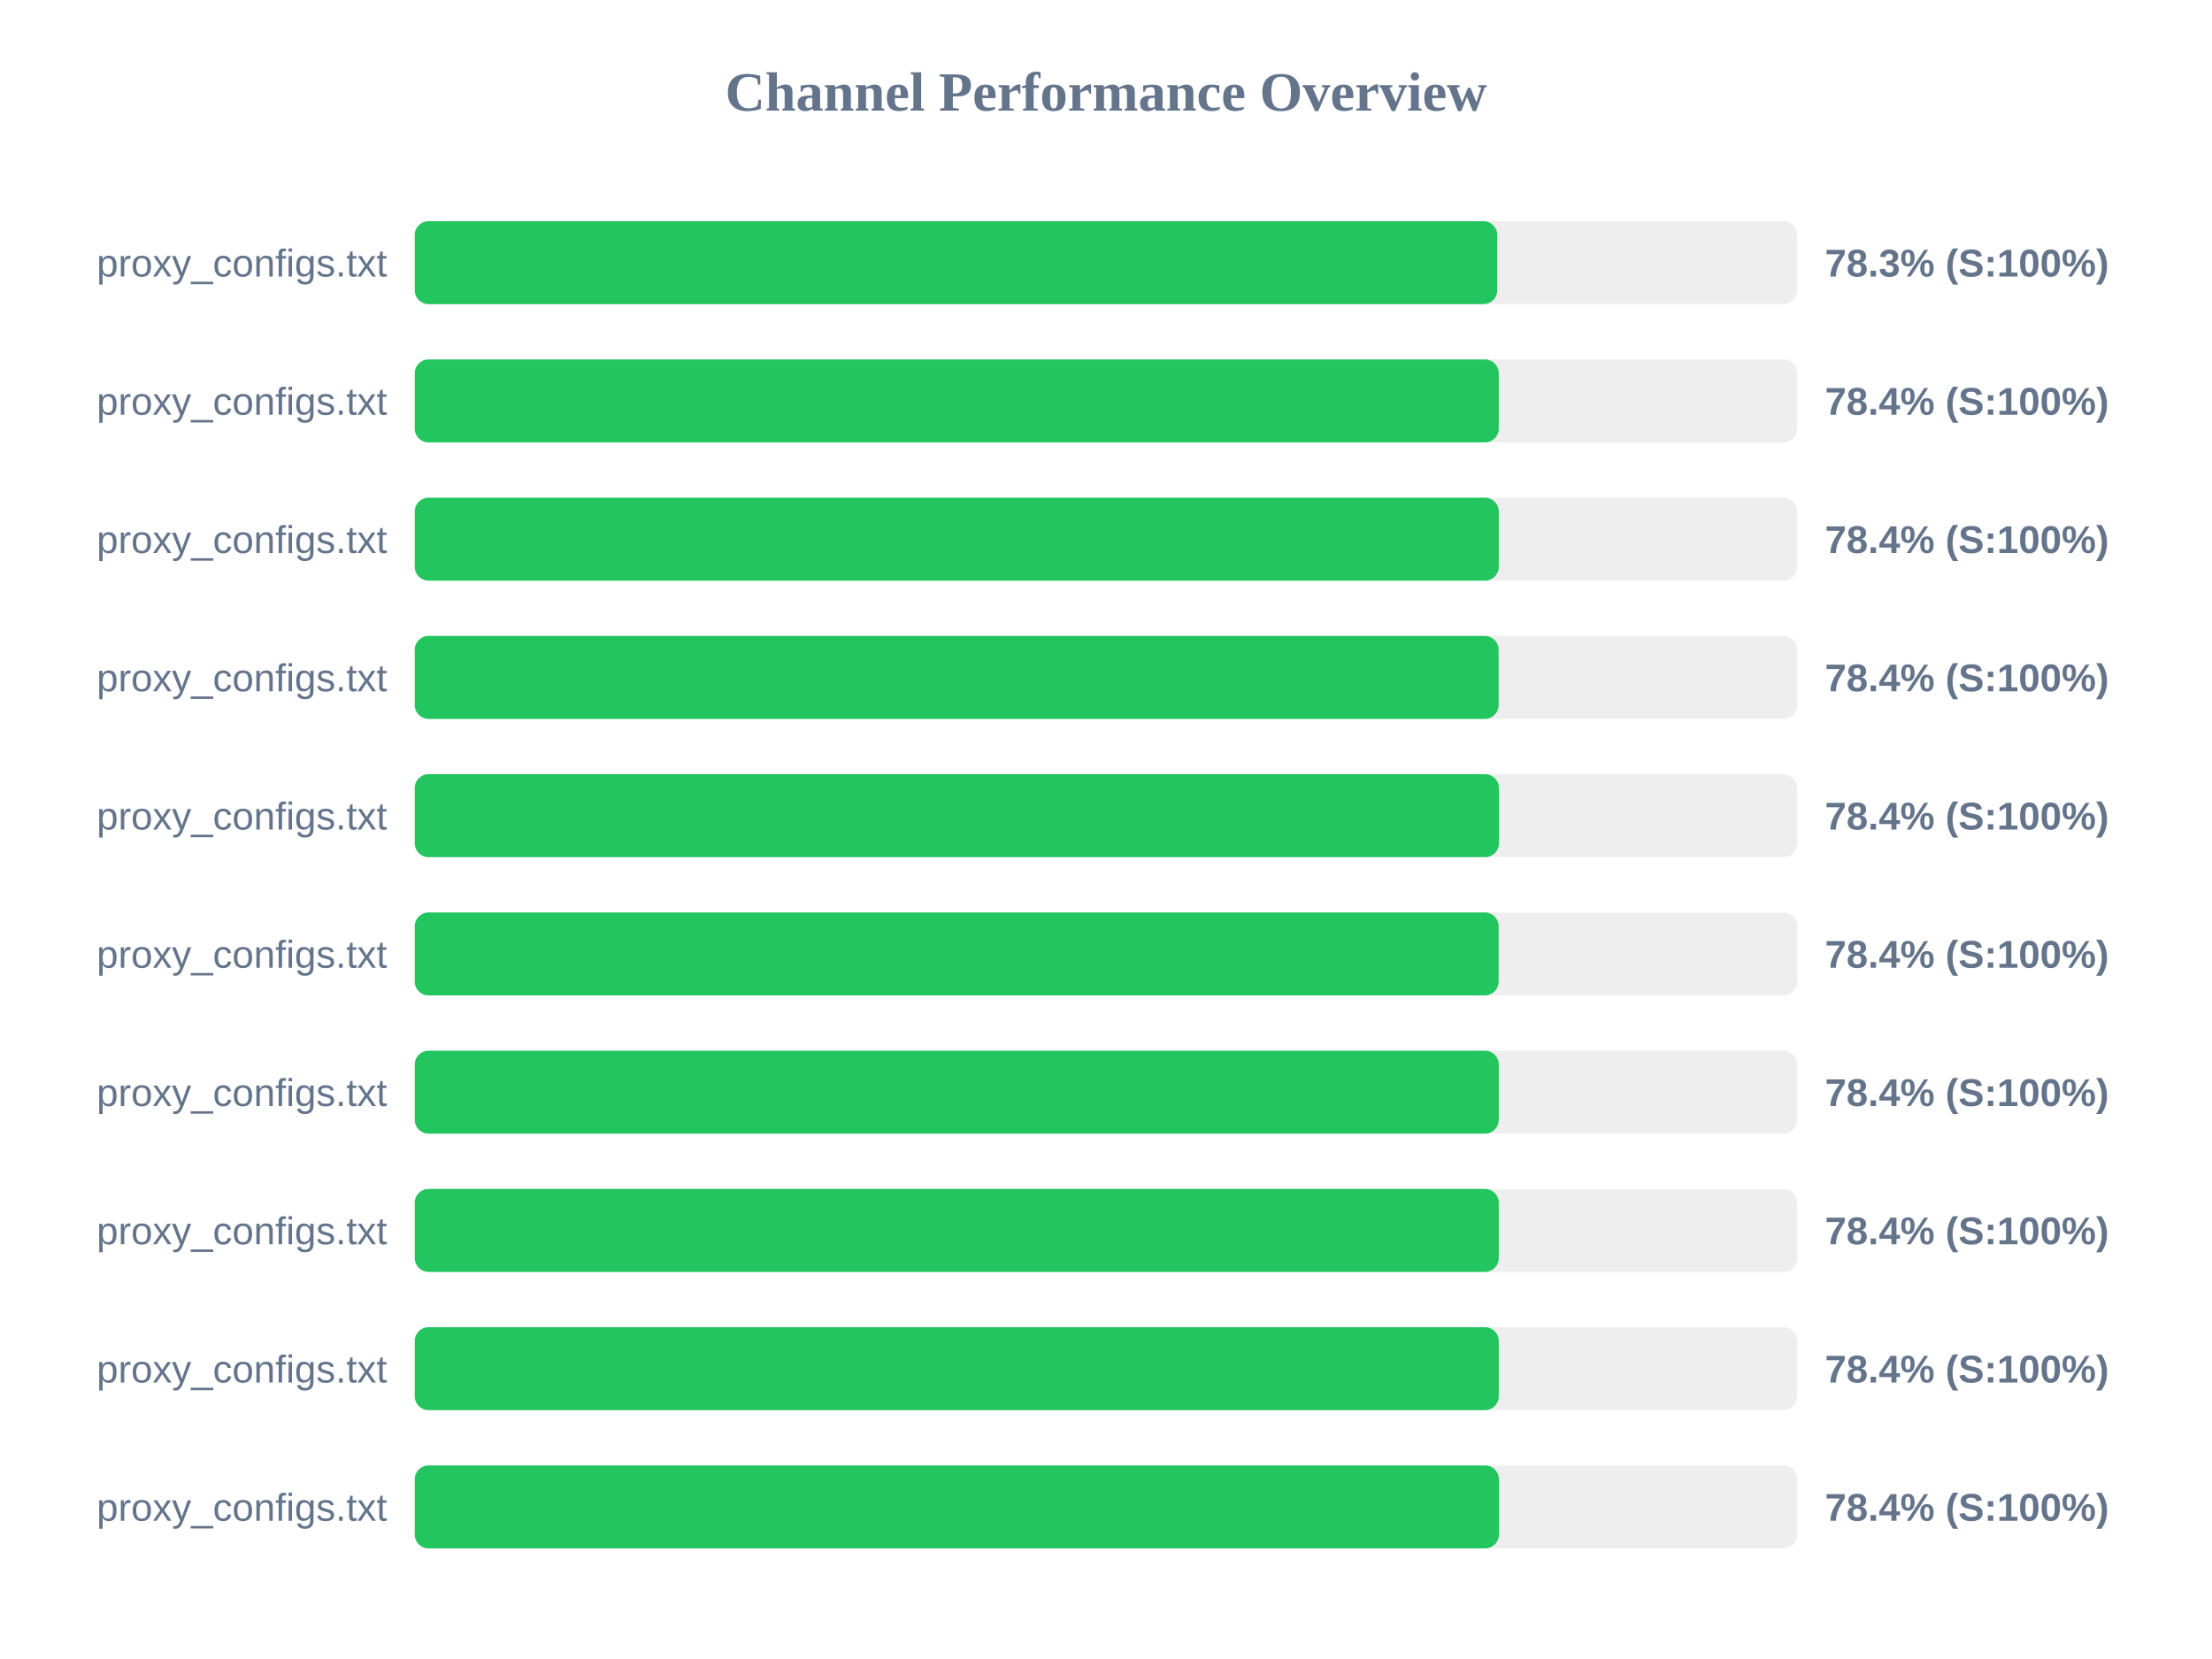
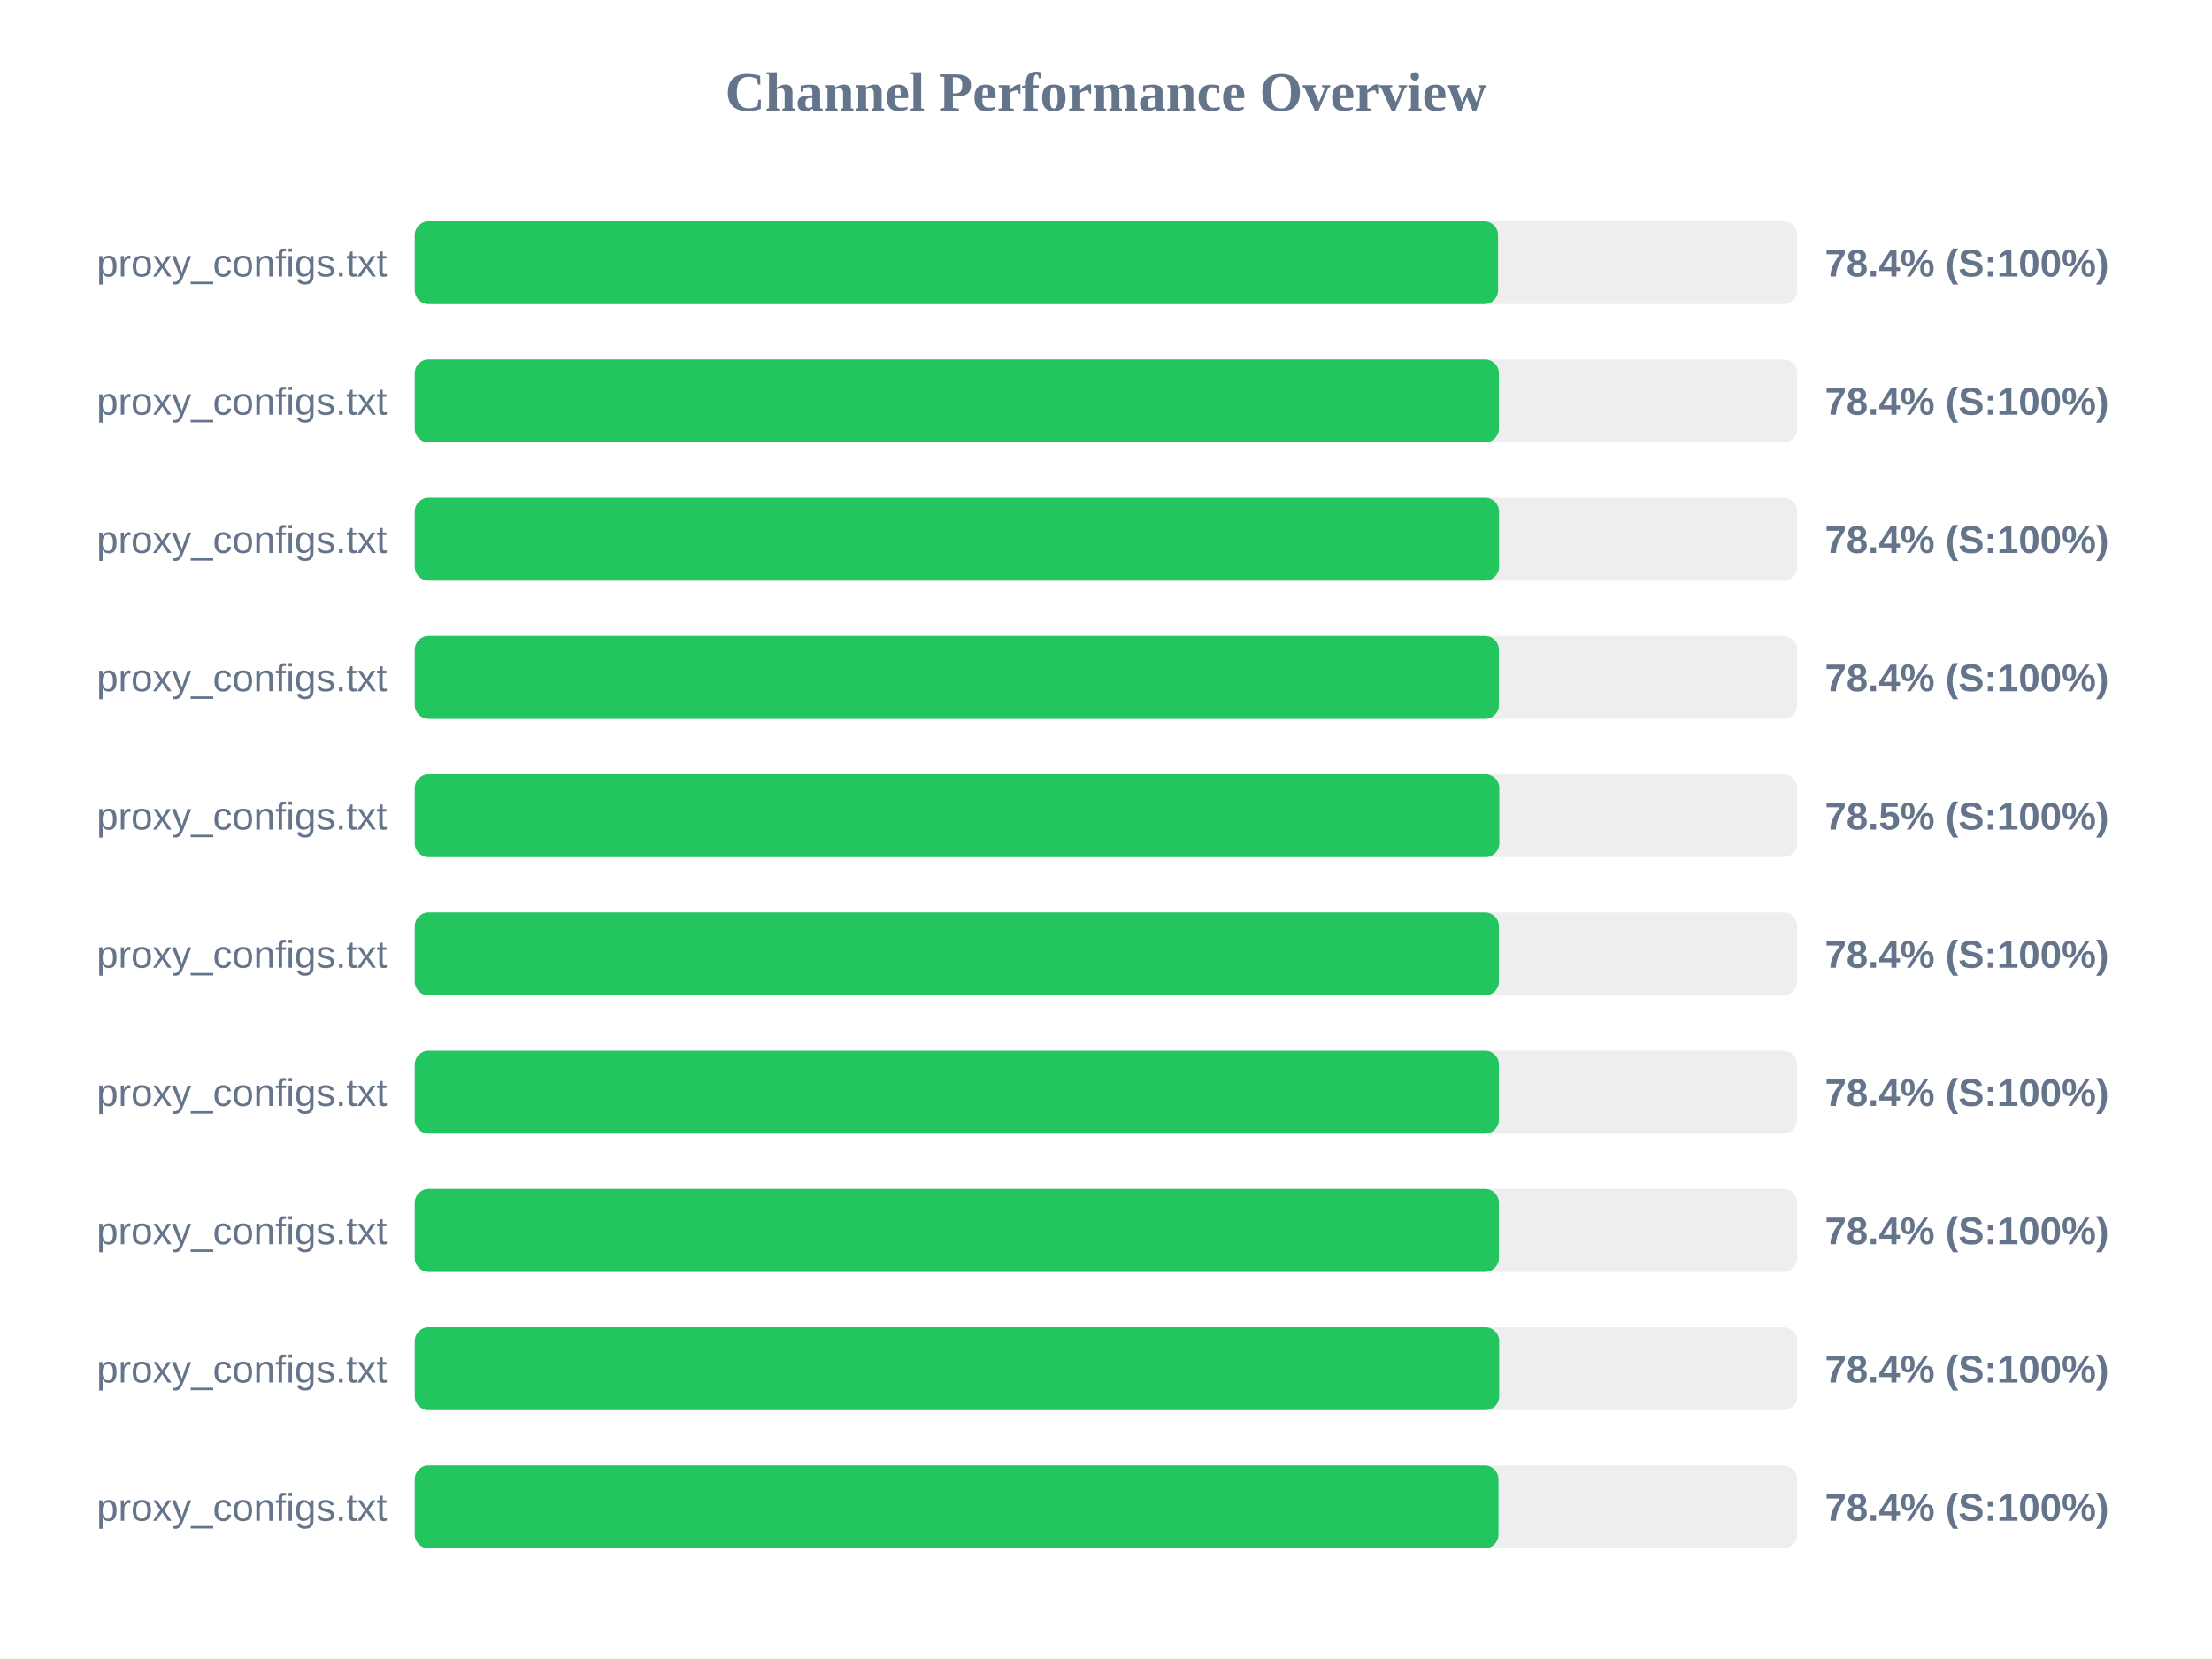
<svg xmlns="http://www.w3.org/2000/svg" width="800" height="600" version="1.1">
  <style>
        .row { font: 14px Arial; fill: #64748b; }
        .score { font: bold 14px Arial; fill: #64748b; }
    </style>
  <text x="400" y="40" text-anchor="middle" font-size="20px" font-weight="bold" fill="#64748b">Channel Performance Overview</text>
  <rect x="150" y="80" width="500" height="30" fill="#eee" rx="5" />
-   <rect x="150" y="80" width="391.5" height="30" fill="#22c55e" rx="5" />
+   <rect x="150" y="80" width="391.8" height="30" fill="#22c55e" rx="5" />
  <text x="140" y="100" text-anchor="end" class="row">proxy_configs.txt</text>
-   <text x="660" y="100" text-anchor="start" class="score">78.3% (S:100%)</text>
+   <text x="660" y="100" text-anchor="start" class="score">78.4% (S:100%)</text>
  <rect x="150" y="130" width="500" height="30" fill="#eee" rx="5" />
-   <rect x="150" y="130" width="392.05" height="30" fill="#22c55e" rx="5" />
+   <rect x="150" y="130" width="392.1" height="30" fill="#22c55e" rx="5" />
  <text x="140" y="150" text-anchor="end" class="row">proxy_configs.txt</text>
  <text x="660" y="150" text-anchor="start" class="score">78.4% (S:100%)</text>
  <rect x="150" y="180" width="500" height="30" fill="#eee" rx="5" />
-   <rect x="150" y="180" width="392.05" height="30" fill="#22c55e" rx="5" />
+   <rect x="150" y="180" width="392.15" height="30" fill="#22c55e" rx="5" />
  <text x="140" y="200" text-anchor="end" class="row">proxy_configs.txt</text>
  <text x="660" y="200" text-anchor="start" class="score">78.4% (S:100%)</text>
  <rect x="150" y="230" width="500" height="30" fill="#eee" rx="5" />
-   <rect x="150" y="230" width="392.0" height="30" fill="#22c55e" rx="5" />
+   <rect x="150" y="230" width="392.1" height="30" fill="#22c55e" rx="5" />
  <text x="140" y="250" text-anchor="end" class="row">proxy_configs.txt</text>
  <text x="660" y="250" text-anchor="start" class="score">78.4% (S:100%)</text>
  <rect x="150" y="280" width="500" height="30" fill="#eee" rx="5" />
-   <rect x="150" y="280" width="392.1" height="30" fill="#22c55e" rx="5" />
+   <rect x="150" y="280" width="392.25" height="30" fill="#22c55e" rx="5" />
  <text x="140" y="300" text-anchor="end" class="row">proxy_configs.txt</text>
-   <text x="660" y="300" text-anchor="start" class="score">78.4% (S:100%)</text>
+   <text x="660" y="300" text-anchor="start" class="score">78.5% (S:100%)</text>
  <rect x="150" y="330" width="500" height="30" fill="#eee" rx="5" />
-   <rect x="150" y="330" width="392.0" height="30" fill="#22c55e" rx="5" />
+   <rect x="150" y="330" width="392.1" height="30" fill="#22c55e" rx="5" />
  <text x="140" y="350" text-anchor="end" class="row">proxy_configs.txt</text>
  <text x="660" y="350" text-anchor="start" class="score">78.4% (S:100%)</text>
  <rect x="150" y="380" width="500" height="30" fill="#eee" rx="5" />
-   <rect x="150" y="380" width="392.05" height="30" fill="#22c55e" rx="5" />
+   <rect x="150" y="380" width="392.1" height="30" fill="#22c55e" rx="5" />
  <text x="140" y="400" text-anchor="end" class="row">proxy_configs.txt</text>
  <text x="660" y="400" text-anchor="start" class="score">78.4% (S:100%)</text>
  <rect x="150" y="430" width="500" height="30" fill="#eee" rx="5" />
-   <rect x="150" y="430" width="392.05" height="30" fill="#22c55e" rx="5" />
+   <rect x="150" y="430" width="392.1" height="30" fill="#22c55e" rx="5" />
  <text x="140" y="450" text-anchor="end" class="row">proxy_configs.txt</text>
  <text x="660" y="450" text-anchor="start" class="score">78.4% (S:100%)</text>
  <rect x="150" y="480" width="500" height="30" fill="#eee" rx="5" />
-   <rect x="150" y="480" width="392.05" height="30" fill="#22c55e" rx="5" />
+   <rect x="150" y="480" width="392.2" height="30" fill="#22c55e" rx="5" />
  <text x="140" y="500" text-anchor="end" class="row">proxy_configs.txt</text>
  <text x="660" y="500" text-anchor="start" class="score">78.4% (S:100%)</text>
  <rect x="150" y="530" width="500" height="30" fill="#eee" rx="5" />
-   <rect x="150" y="530" width="392.1" height="30" fill="#22c55e" rx="5" />
+   <rect x="150" y="530" width="391.95" height="30" fill="#22c55e" rx="5" />
  <text x="140" y="550" text-anchor="end" class="row">proxy_configs.txt</text>
  <text x="660" y="550" text-anchor="start" class="score">78.4% (S:100%)</text>
</svg>
